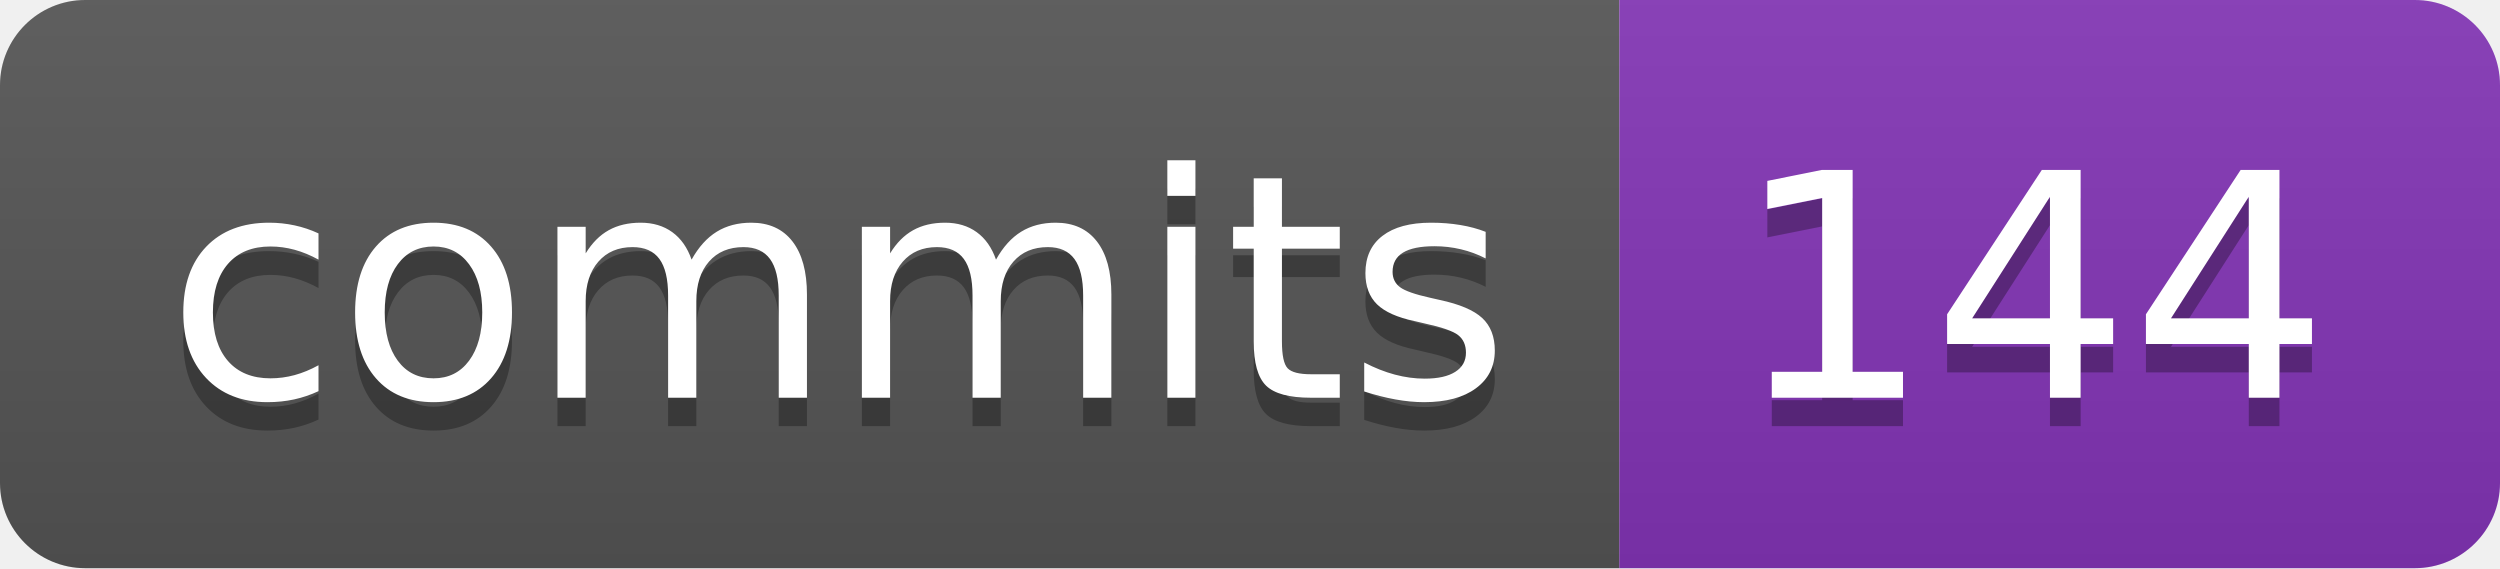
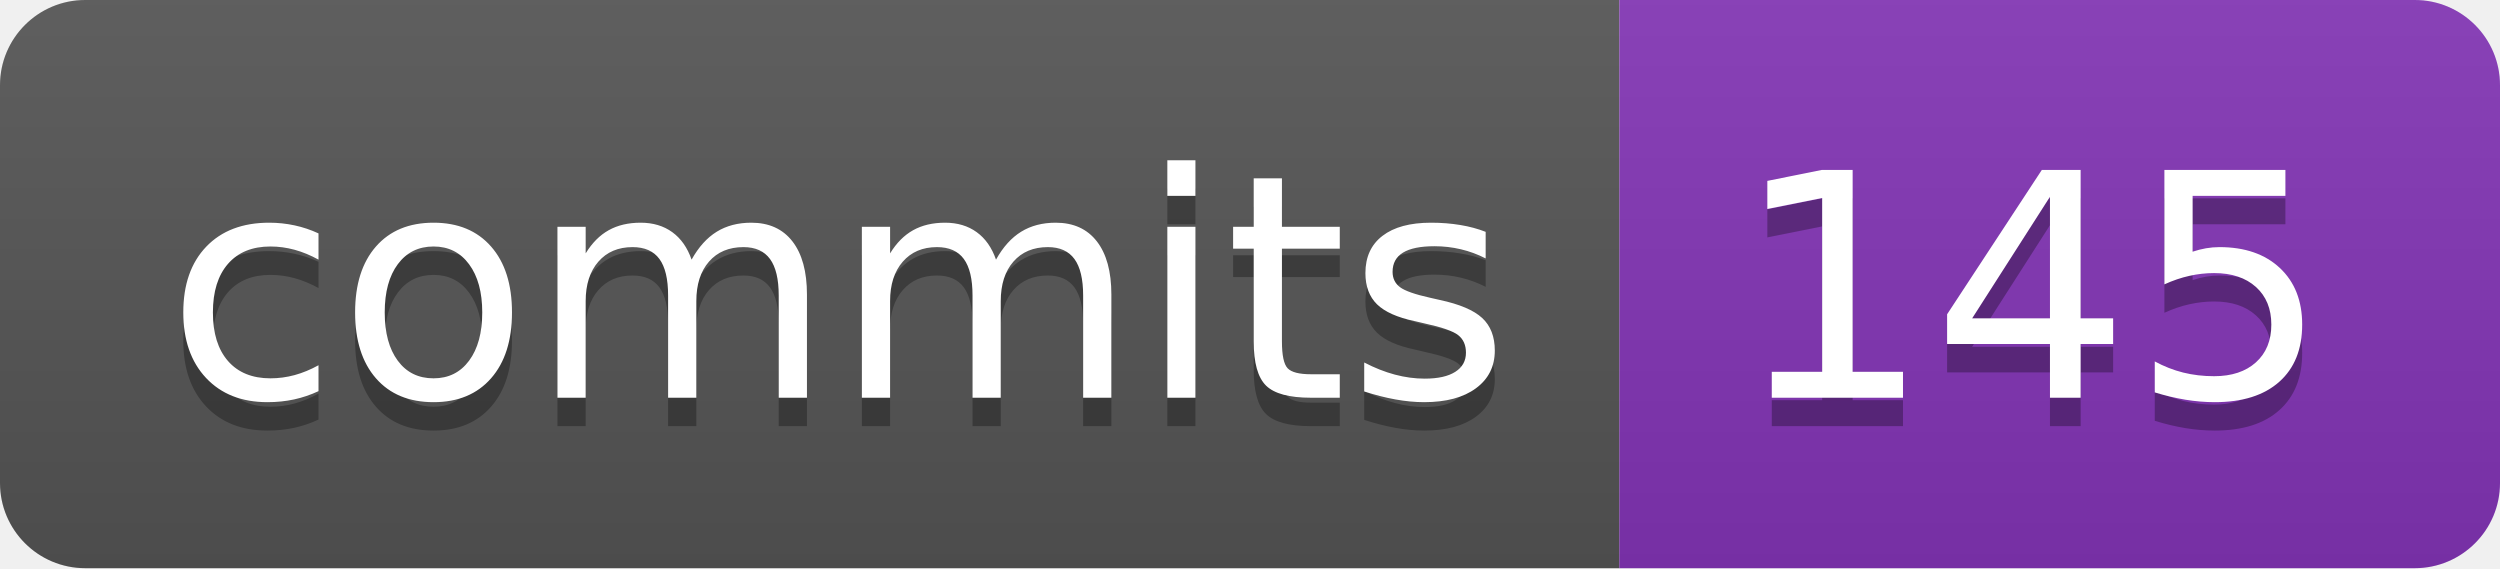
- <svg xmlns="http://www.w3.org/2000/svg" width="88" height="20" role="img" aria-label="commits: 144">
+ <svg xmlns="http://www.w3.org/2000/svg" width="88" height="20" role="img" aria-label="commits: 145">
  <linearGradient id="s" x2="0" y2="100%">
    <stop offset="0" stop-color="#bbb" stop-opacity=".1" />
    <stop offset="1" stop-opacity=".1" />
  </linearGradient>
  <clipPath id="r">
    <rect width="88" height="20" rx="3" fill="#fff" />
  </clipPath>
  <g clip-path="url(#r)">
    <rect width="57" height="20" fill="#555" />
    <rect x="57" width="31" height="20" fill="#8334b7" />
    <rect width="88" height="20" fill="url(#s)" />
  </g>
  <g fill="#fff" text-anchor="middle" font-family="Verdana,Geneva,DejaVu Sans,sans-serif" text-rendering="geometricPrecision" font-size="110">
    <text aria-hidden="true" x="295" y="150" fill="#010101" fill-opacity=".3" transform="scale(.1)" textLength="470">commits</text>
    <text x="295" y="140" transform="scale(.1)" fill="#fff" textLength="470">commits</text>
-     <text aria-hidden="true" x="715" y="150" fill="#010101" fill-opacity=".3" transform="scale(.1)" textLength="210">144</text>
-     <text x="715" y="140" transform="scale(.1)" fill="#fff" textLength="210">144</text>
+     <text aria-hidden="true" x="715" y="150" fill="#010101" fill-opacity=".3" transform="scale(.1)" textLength="210">145</text>
+     <text x="715" y="140" transform="scale(.1)" fill="#fff" textLength="210">145</text>
  </g>
</svg>
